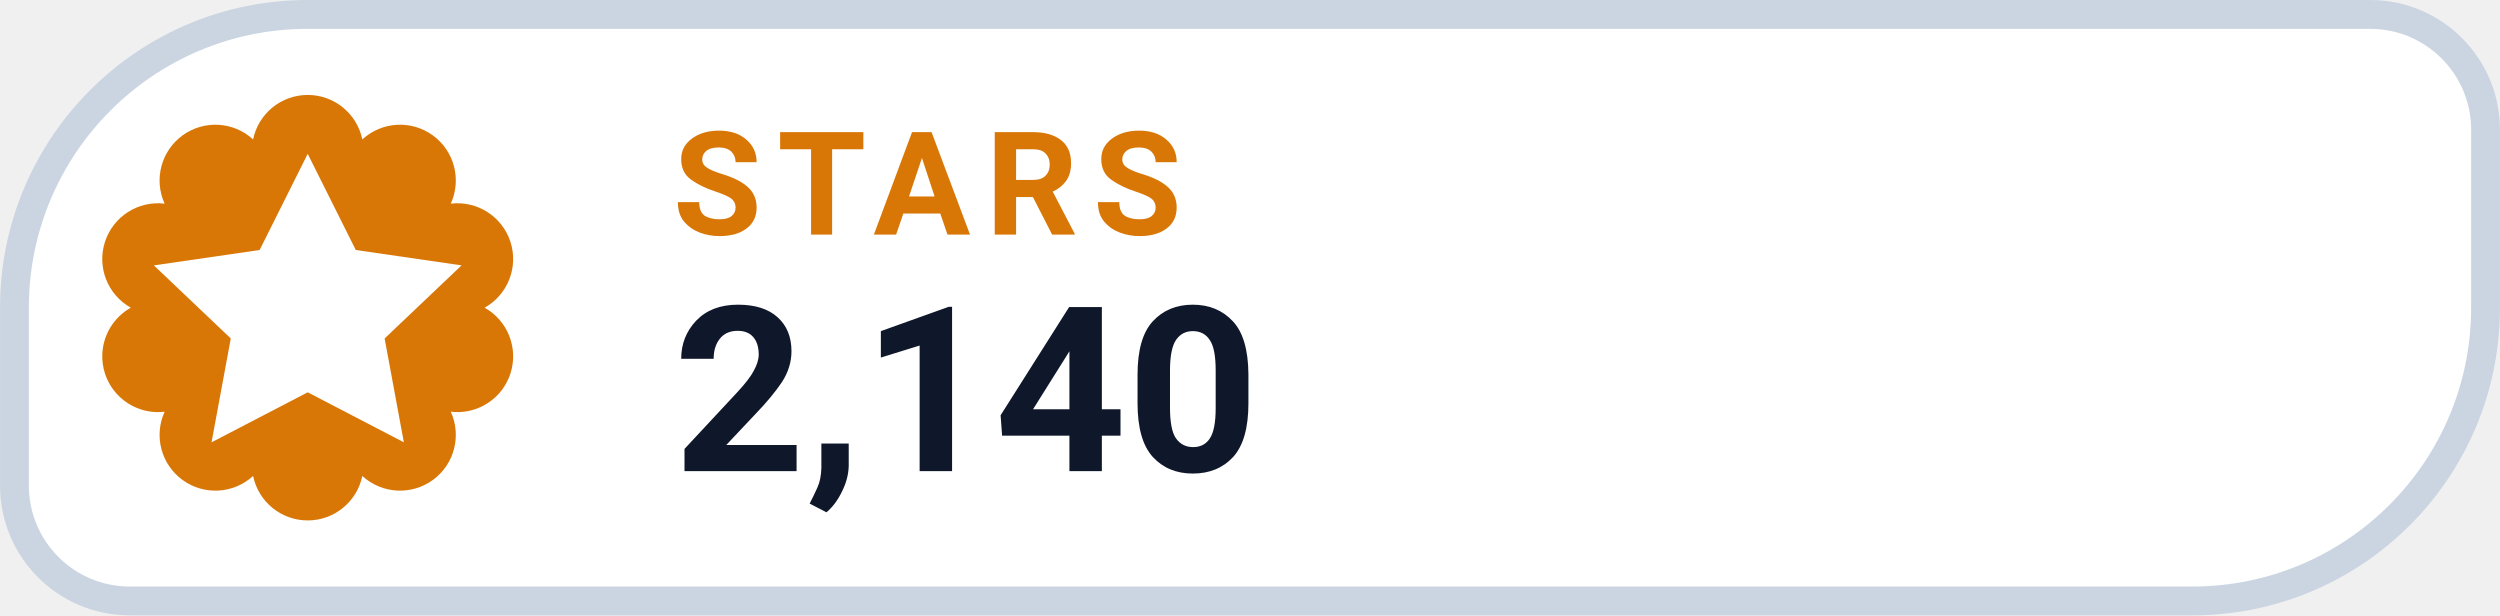
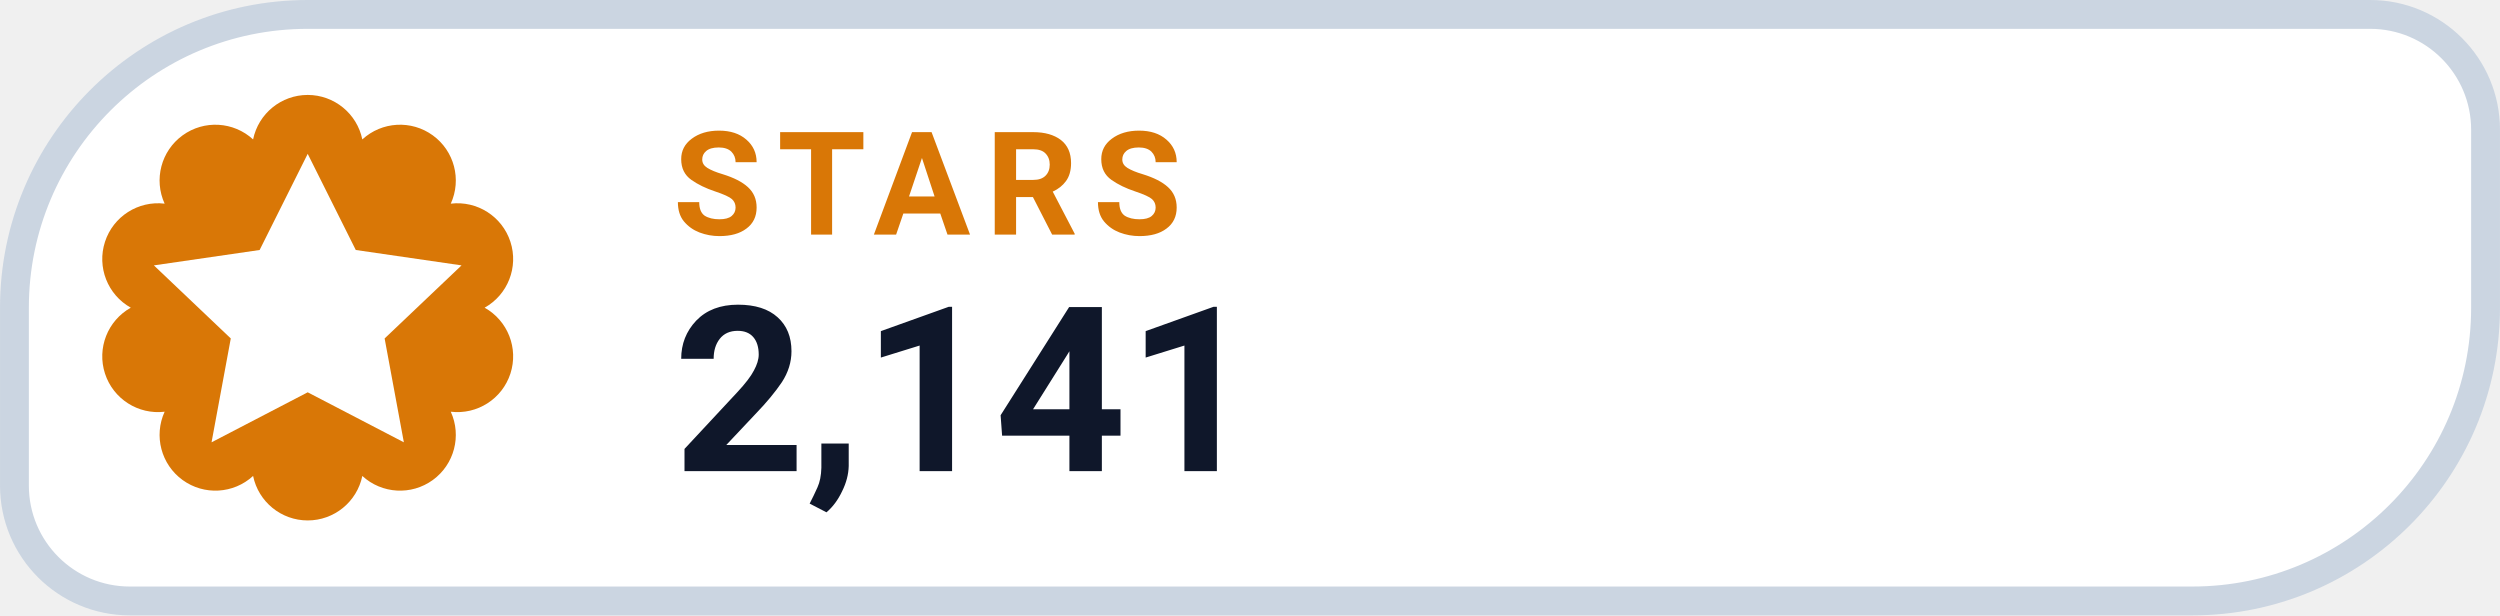
- <svg xmlns="http://www.w3.org/2000/svg" width="126" height="31.015" viewBox="0 0 130 32" role="img" aria-label="STARS 2,140">
+ <svg xmlns="http://www.w3.org/2000/svg" width="126" height="31.015" viewBox="0 0 130 32" role="img" aria-label="STARS 2,141">
  <path d="M 16.00 0.75 H 123.25 A 6.00 6.00 0 0 1 129.25 6.75 V 16.00 A 15.25 15.25 0 0 1 114.00 31.25 H 6.75 A 6.00 6.00 0 0 1 0.75 25.25 V 16.00 A 15.25 15.25 0 0 1 16.00 0.75 Z" fill="#FFFFFF" stroke="#CBD5E1" stroke-width="1.5" />
  <path d="M 13.16 7.25 A 2.90 2.90 0 0 1 18.84 7.25 A 2.90 2.90 0 0 1 23.44 10.59 A 2.90 2.90 0 0 1 25.20 16.00 A 2.90 2.90 0 0 1 23.44 21.41 A 2.90 2.90 0 0 1 18.84 24.75 A 2.90 2.90 0 0 1 13.16 24.75 A 2.90 2.90 0 0 1 8.56 21.41 A 2.90 2.90 0 0 1 6.80 16.00 A 2.90 2.90 0 0 1 8.56 10.59 A 2.90 2.90 0 0 1 13.16 7.25 Z" fill="#D97706" />
  <g transform="translate(16 16)" style="color:#FFFFFF;">
    <path d="M0 -8 l2.5 5 5.5 .8 -4 3.8 1 5.4 -5 -2.6 -5 2.6 1 -5.4 -4 -3.8 5.5 -.8 Z" fill="currentColor" />
  </g>
  <text x="35" y="12.2" fill="#D97706" font-family="-apple-system,BlinkMacSystemFont,'Segoe UI',Roboto,Helvetica,Arial,sans-serif" font-size="7.5" font-weight="700" letter-spacing=".8">STARS</text>
-   <text x="35" y="24.5" fill="#0F172A" font-family="-apple-system,BlinkMacSystemFont,'Segoe UI',Roboto,Helvetica,Arial,sans-serif" font-size="12" font-weight="750">2,140</text>
+   <text x="35" y="24.5" fill="#0F172A" font-family="-apple-system,BlinkMacSystemFont,'Segoe UI',Roboto,Helvetica,Arial,sans-serif" font-size="12" font-weight="750">2,141</text>
</svg>
